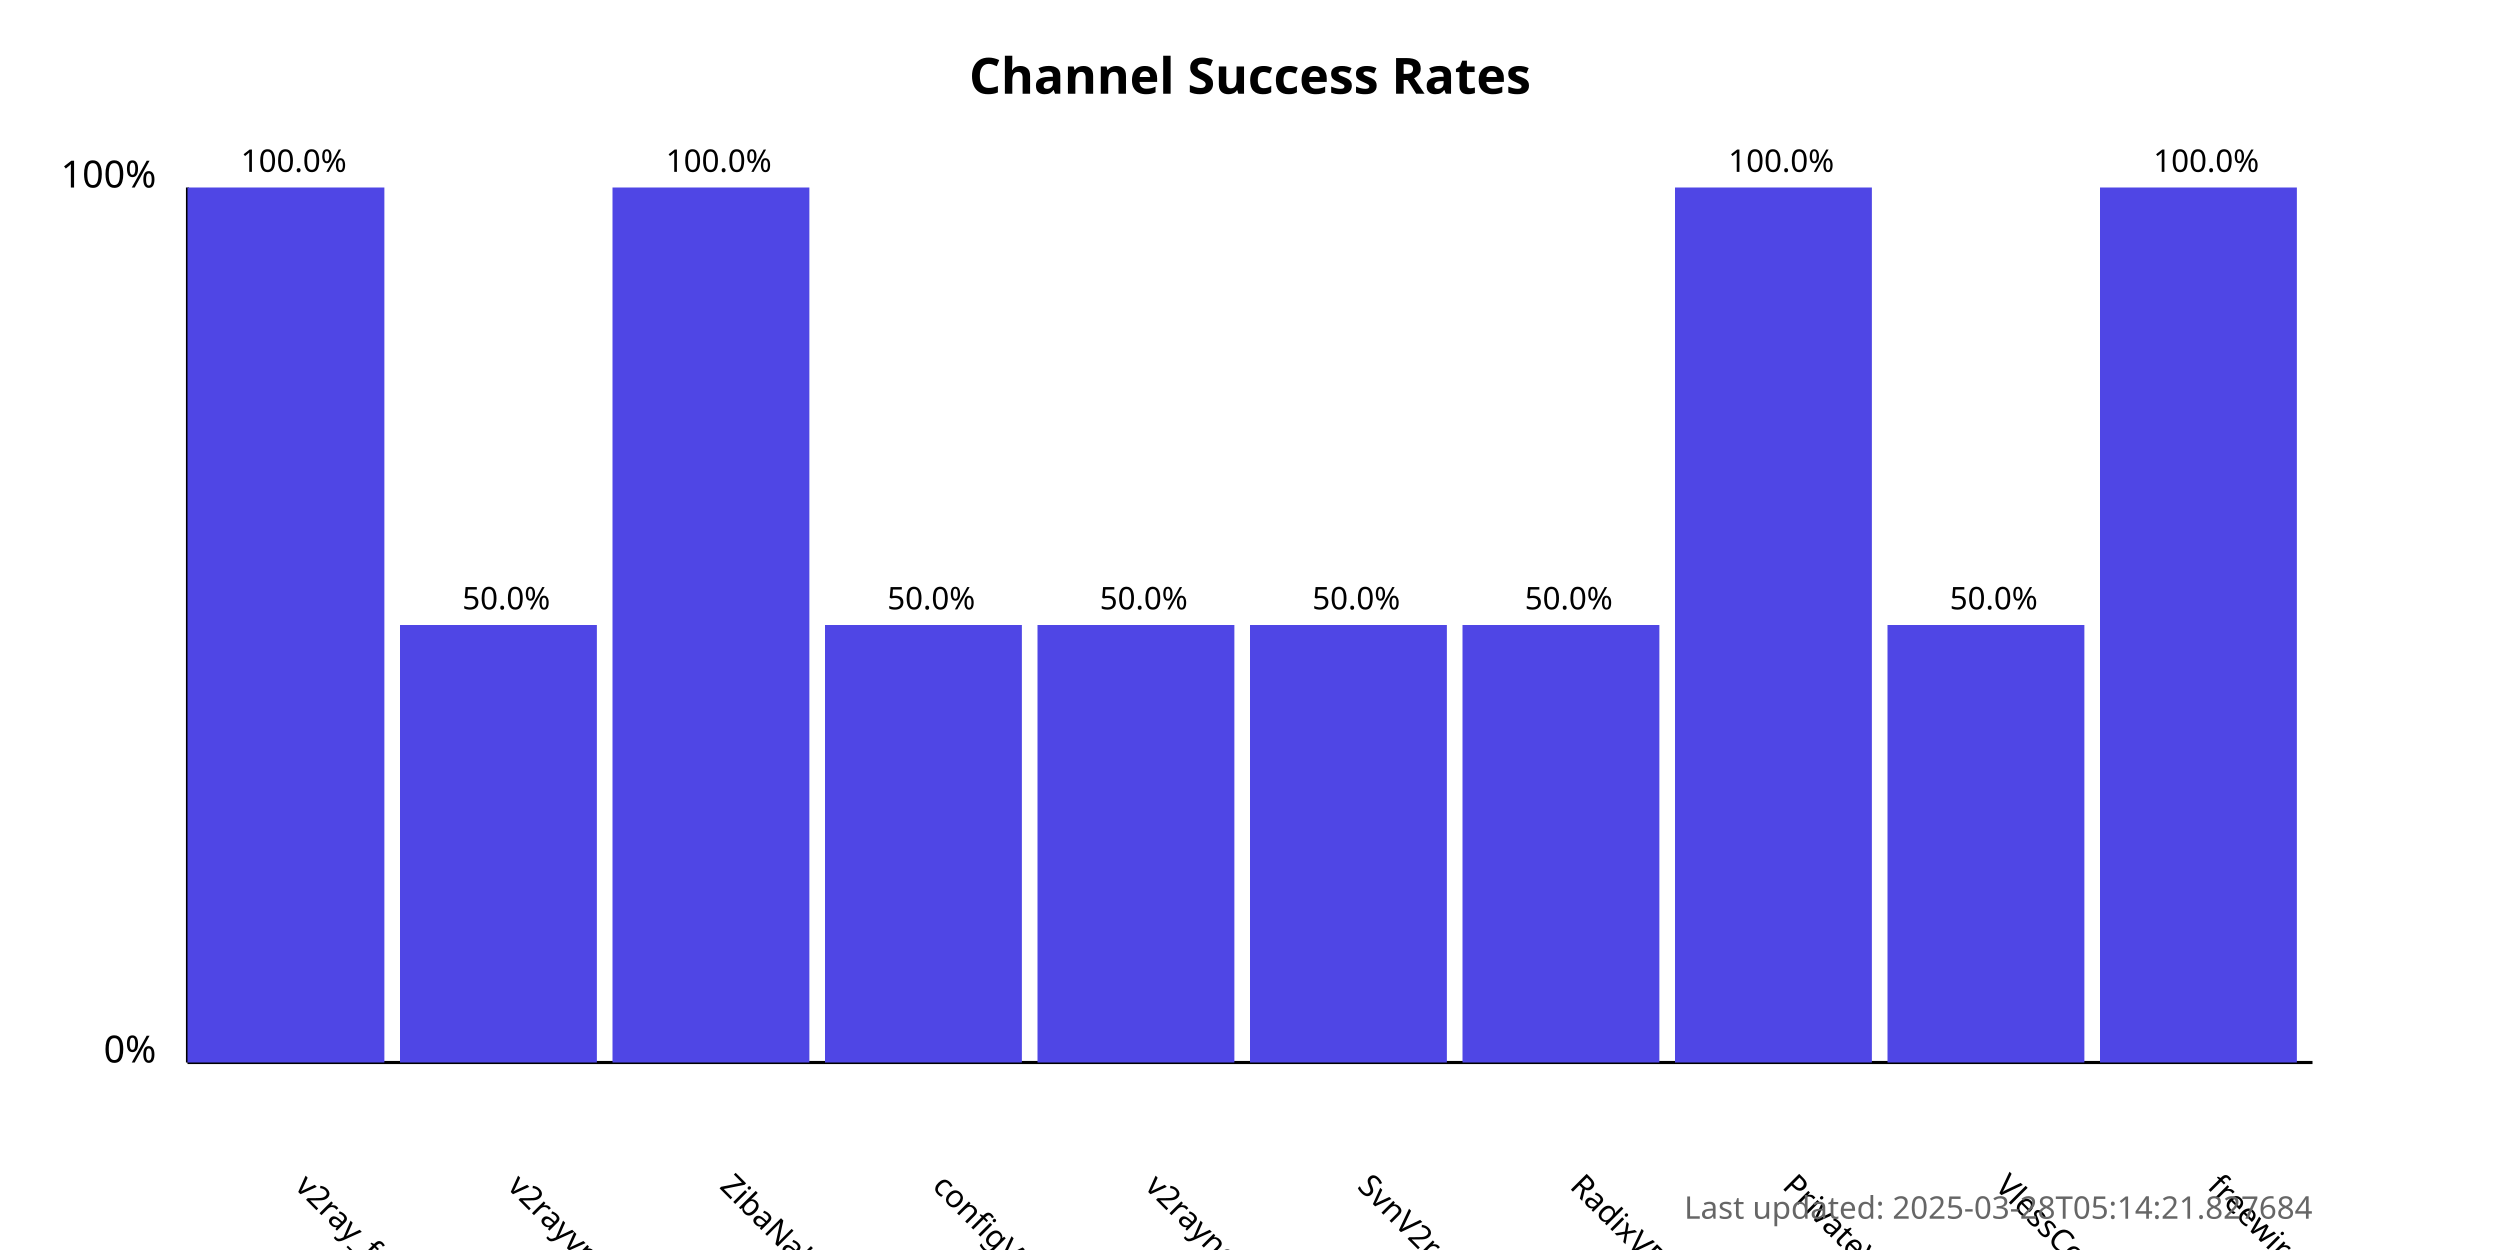
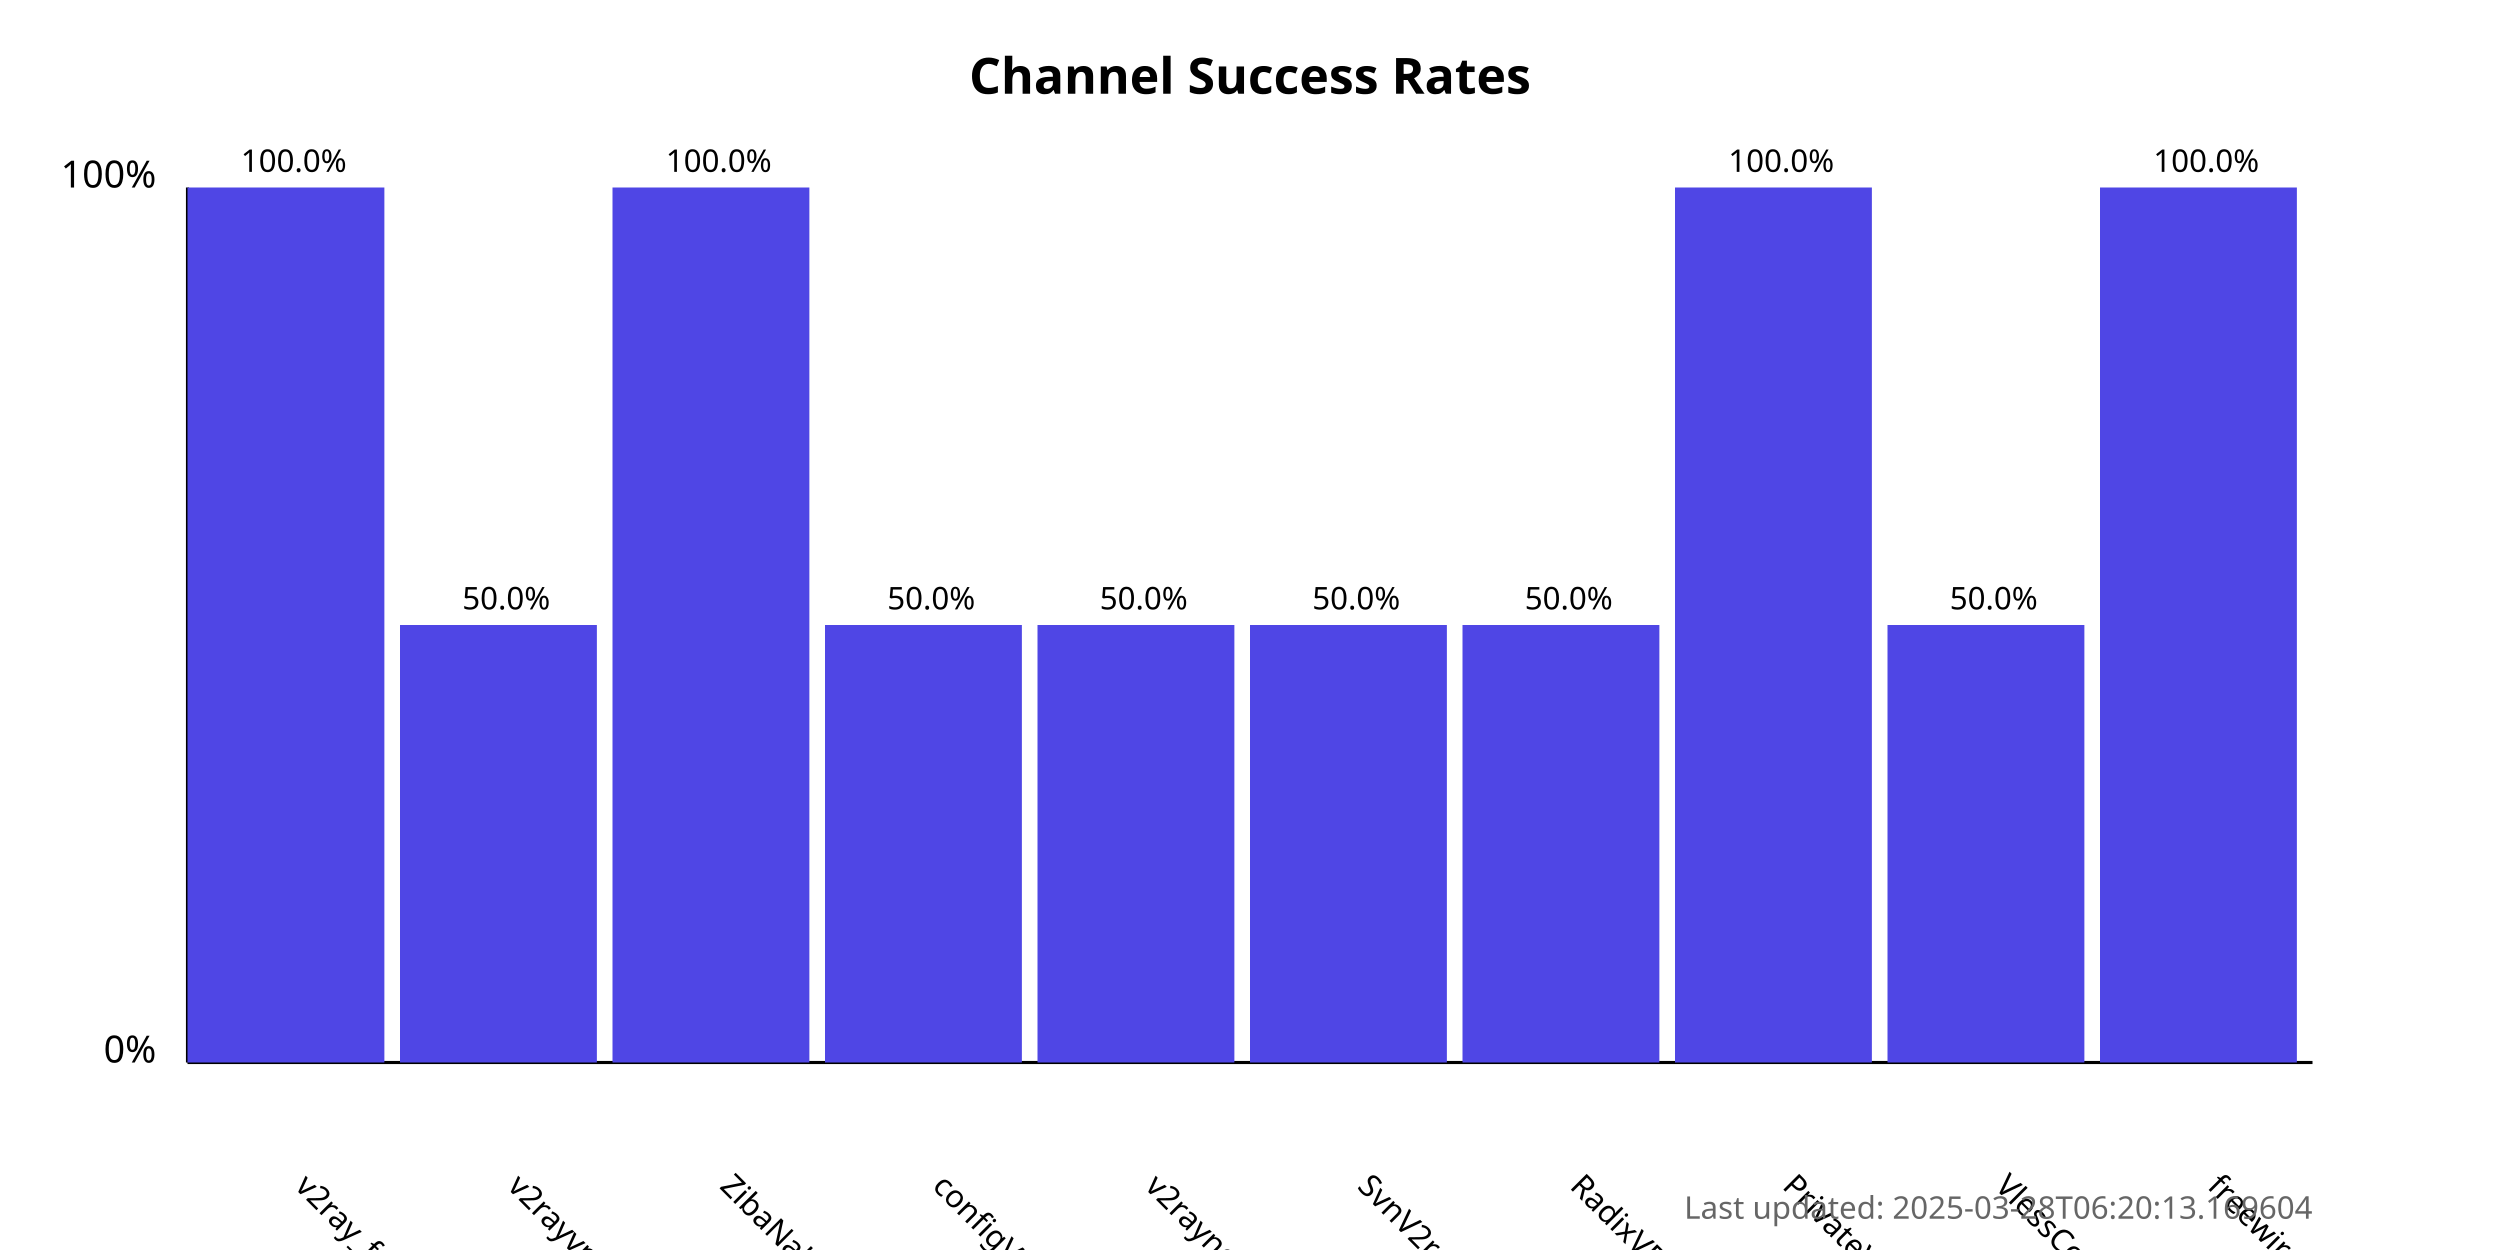
<svg xmlns="http://www.w3.org/2000/svg" width="800" height="400">
  <style>
            .chart-title { font: bold 16px sans-serif; }
            .axis-label { font: 12px sans-serif; }
            .tick-label { font: 10px sans-serif; }
            .bar { fill: #4f46e5; }
            .bar:hover { fill: #6366f1; }
            .timestamp { font: 10px sans-serif; fill: #666; }
        </style>
  <text x="400.0" y="30" text-anchor="middle" class="chart-title">
            Channel Success Rates
        </text>
  <line x1="60" y1="340" x2="60" y2="60" stroke="black" stroke-width="1" />
  <line x1="60" y1="340" x2="740" y2="340" stroke="black" stroke-width="1" />
  <text x="50" y="340" text-anchor="end" class="axis-label">0%</text>
  <text x="50" y="60" text-anchor="end" class="axis-label">100%</text>
  <g>
    <rect x="60" y="60.0" width="63.0" height="280.0" class="bar" />
    <text x="94.0" y="380" transform="rotate(45, 94.0, 380)" text-anchor="start" class="tick-label">
                v2ray_free_conf
            </text>
    <text x="94.0" y="55.0" text-anchor="middle" class="tick-label">
                100.0%
            </text>
  </g>
  <g>
    <rect x="128.0" y="200.0" width="63.0" height="140.0" class="bar" />
    <text x="162.0" y="380" transform="rotate(45, 162.0, 380)" text-anchor="start" class="tick-label">
                v2rayvpno
            </text>
    <text x="162.0" y="195.0" text-anchor="middle" class="tick-label">
                50.0%
            </text>
  </g>
  <g>
    <rect x="196.0" y="60.0" width="63.0" height="280.0" class="bar" />
    <text x="230.0" y="380" transform="rotate(45, 230.0, 380)" text-anchor="start" class="tick-label">
                ZibaNabz
            </text>
    <text x="230.0" y="55.0" text-anchor="middle" class="tick-label">
                100.0%
            </text>
  </g>
  <g>
    <rect x="264.0" y="200.0" width="63.0" height="140.0" class="bar" />
    <text x="298.0" y="380" transform="rotate(45, 298.0, 380)" text-anchor="start" class="tick-label">
                configV2rayForFree
            </text>
    <text x="298.0" y="195.0" text-anchor="middle" class="tick-label">
                50.0%
            </text>
  </g>
  <g>
    <rect x="332.0" y="200.0" width="63.0" height="140.0" class="bar" />
    <text x="366.0" y="380" transform="rotate(45, 366.0, 380)" text-anchor="start" class="tick-label">
                v2rayngvpn
            </text>
    <text x="366.0" y="195.0" text-anchor="middle" class="tick-label">
                50.0%
            </text>
  </g>
  <g>
    <rect x="400.0" y="200.0" width="63.0" height="140.0" class="bar" />
    <text x="434.0" y="380" transform="rotate(45, 434.0, 380)" text-anchor="start" class="tick-label">
                SvnV2ray
            </text>
    <text x="434.0" y="195.0" text-anchor="middle" class="tick-label">
                50.0%
            </text>
  </g>
  <g>
    <rect x="468.0" y="200.0" width="63.0" height="140.0" class="bar" />
    <text x="502.0" y="380" transform="rotate(45, 502.0, 380)" text-anchor="start" class="tick-label">
                RadixVPN
            </text>
    <text x="502.0" y="195.0" text-anchor="middle" class="tick-label">
                50.0%
            </text>
  </g>
  <g>
    <rect x="536.0" y="60.0" width="63.0" height="280.0" class="bar" />
    <text x="570.0" y="380" transform="rotate(45, 570.0, 380)" text-anchor="start" class="tick-label">
                PrivateVPNs
            </text>
    <text x="570.0" y="55.0" text-anchor="middle" class="tick-label">
                100.0%
            </text>
  </g>
  <g>
    <rect x="604.0" y="200.0" width="63.0" height="140.0" class="bar" />
    <text x="638.0" y="380" transform="rotate(45, 638.0, 380)" text-anchor="start" class="tick-label">
                VlessConfig
            </text>
    <text x="638.0" y="195.0" text-anchor="middle" class="tick-label">
                50.0%
            </text>
  </g>
  <g>
    <rect x="672.0" y="60.0" width="63.0" height="280.0" class="bar" />
    <text x="706.0" y="380" transform="rotate(45, 706.0, 380)" text-anchor="start" class="tick-label">
                freewireguard
            </text>
    <text x="706.0" y="55.0" text-anchor="middle" class="tick-label">
                100.0%
            </text>
  </g>
  <text x="740" y="390" text-anchor="end" class="timestamp">
-             Last updated: 2025-03-28T05:14:21.827684
+             Last updated: 2025-03-28T06:20:13.169604
        </text>
</svg>
